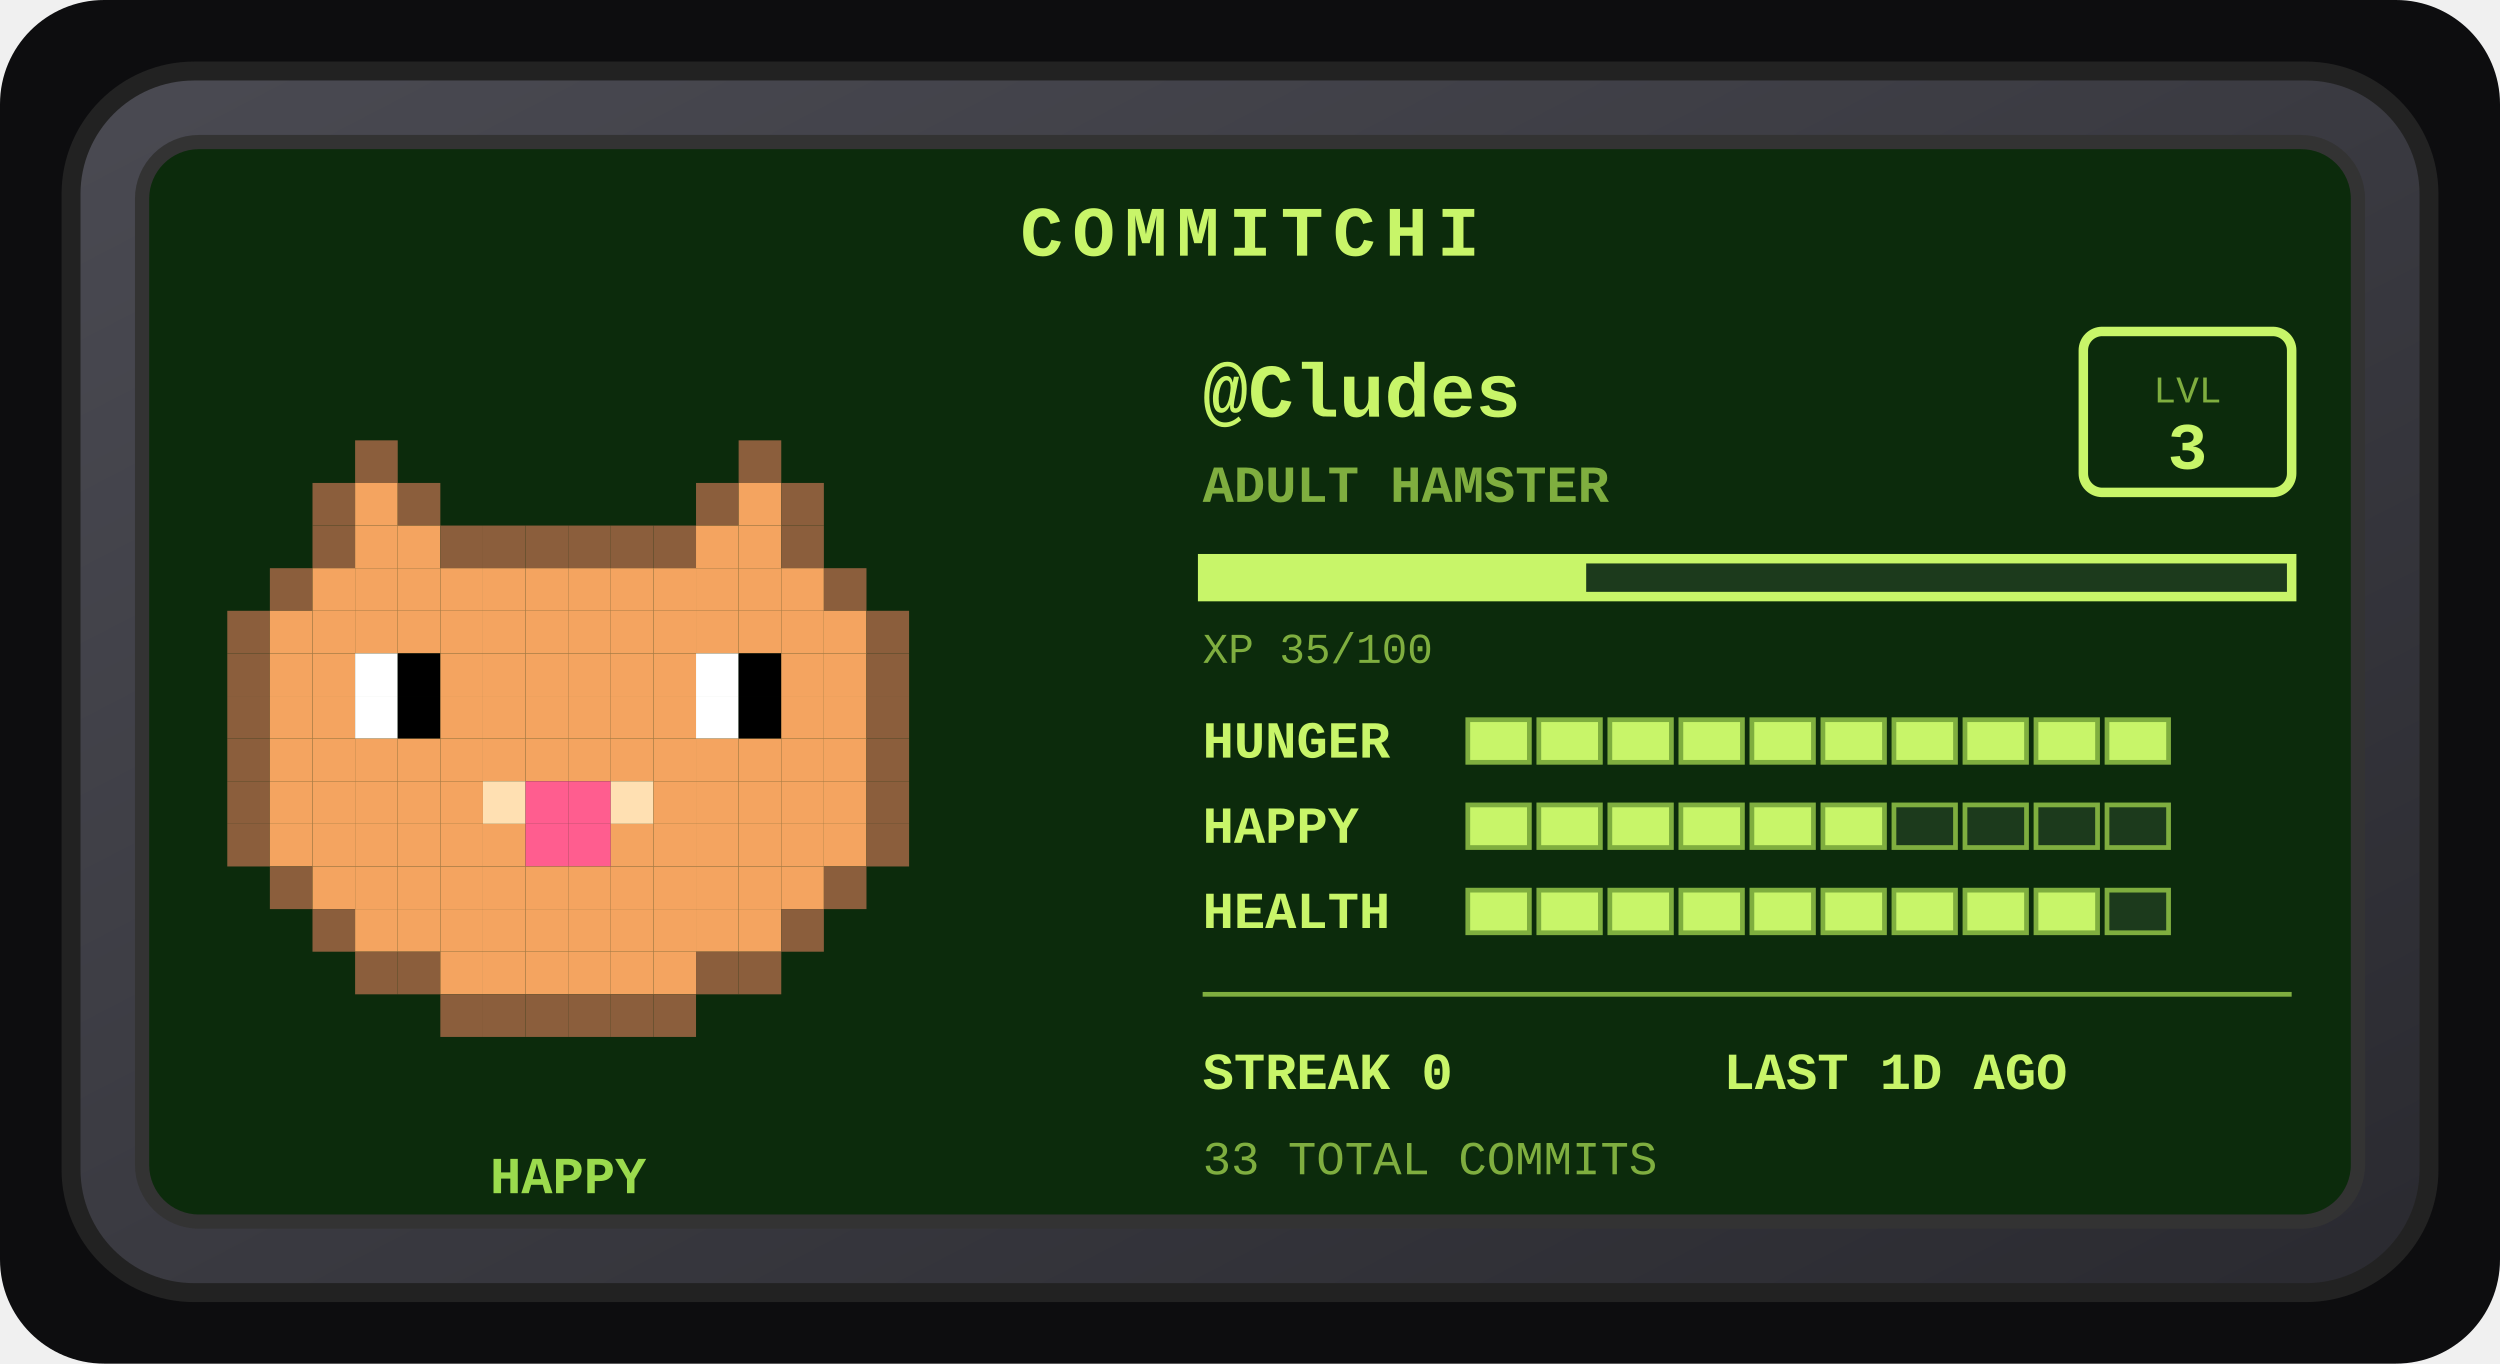
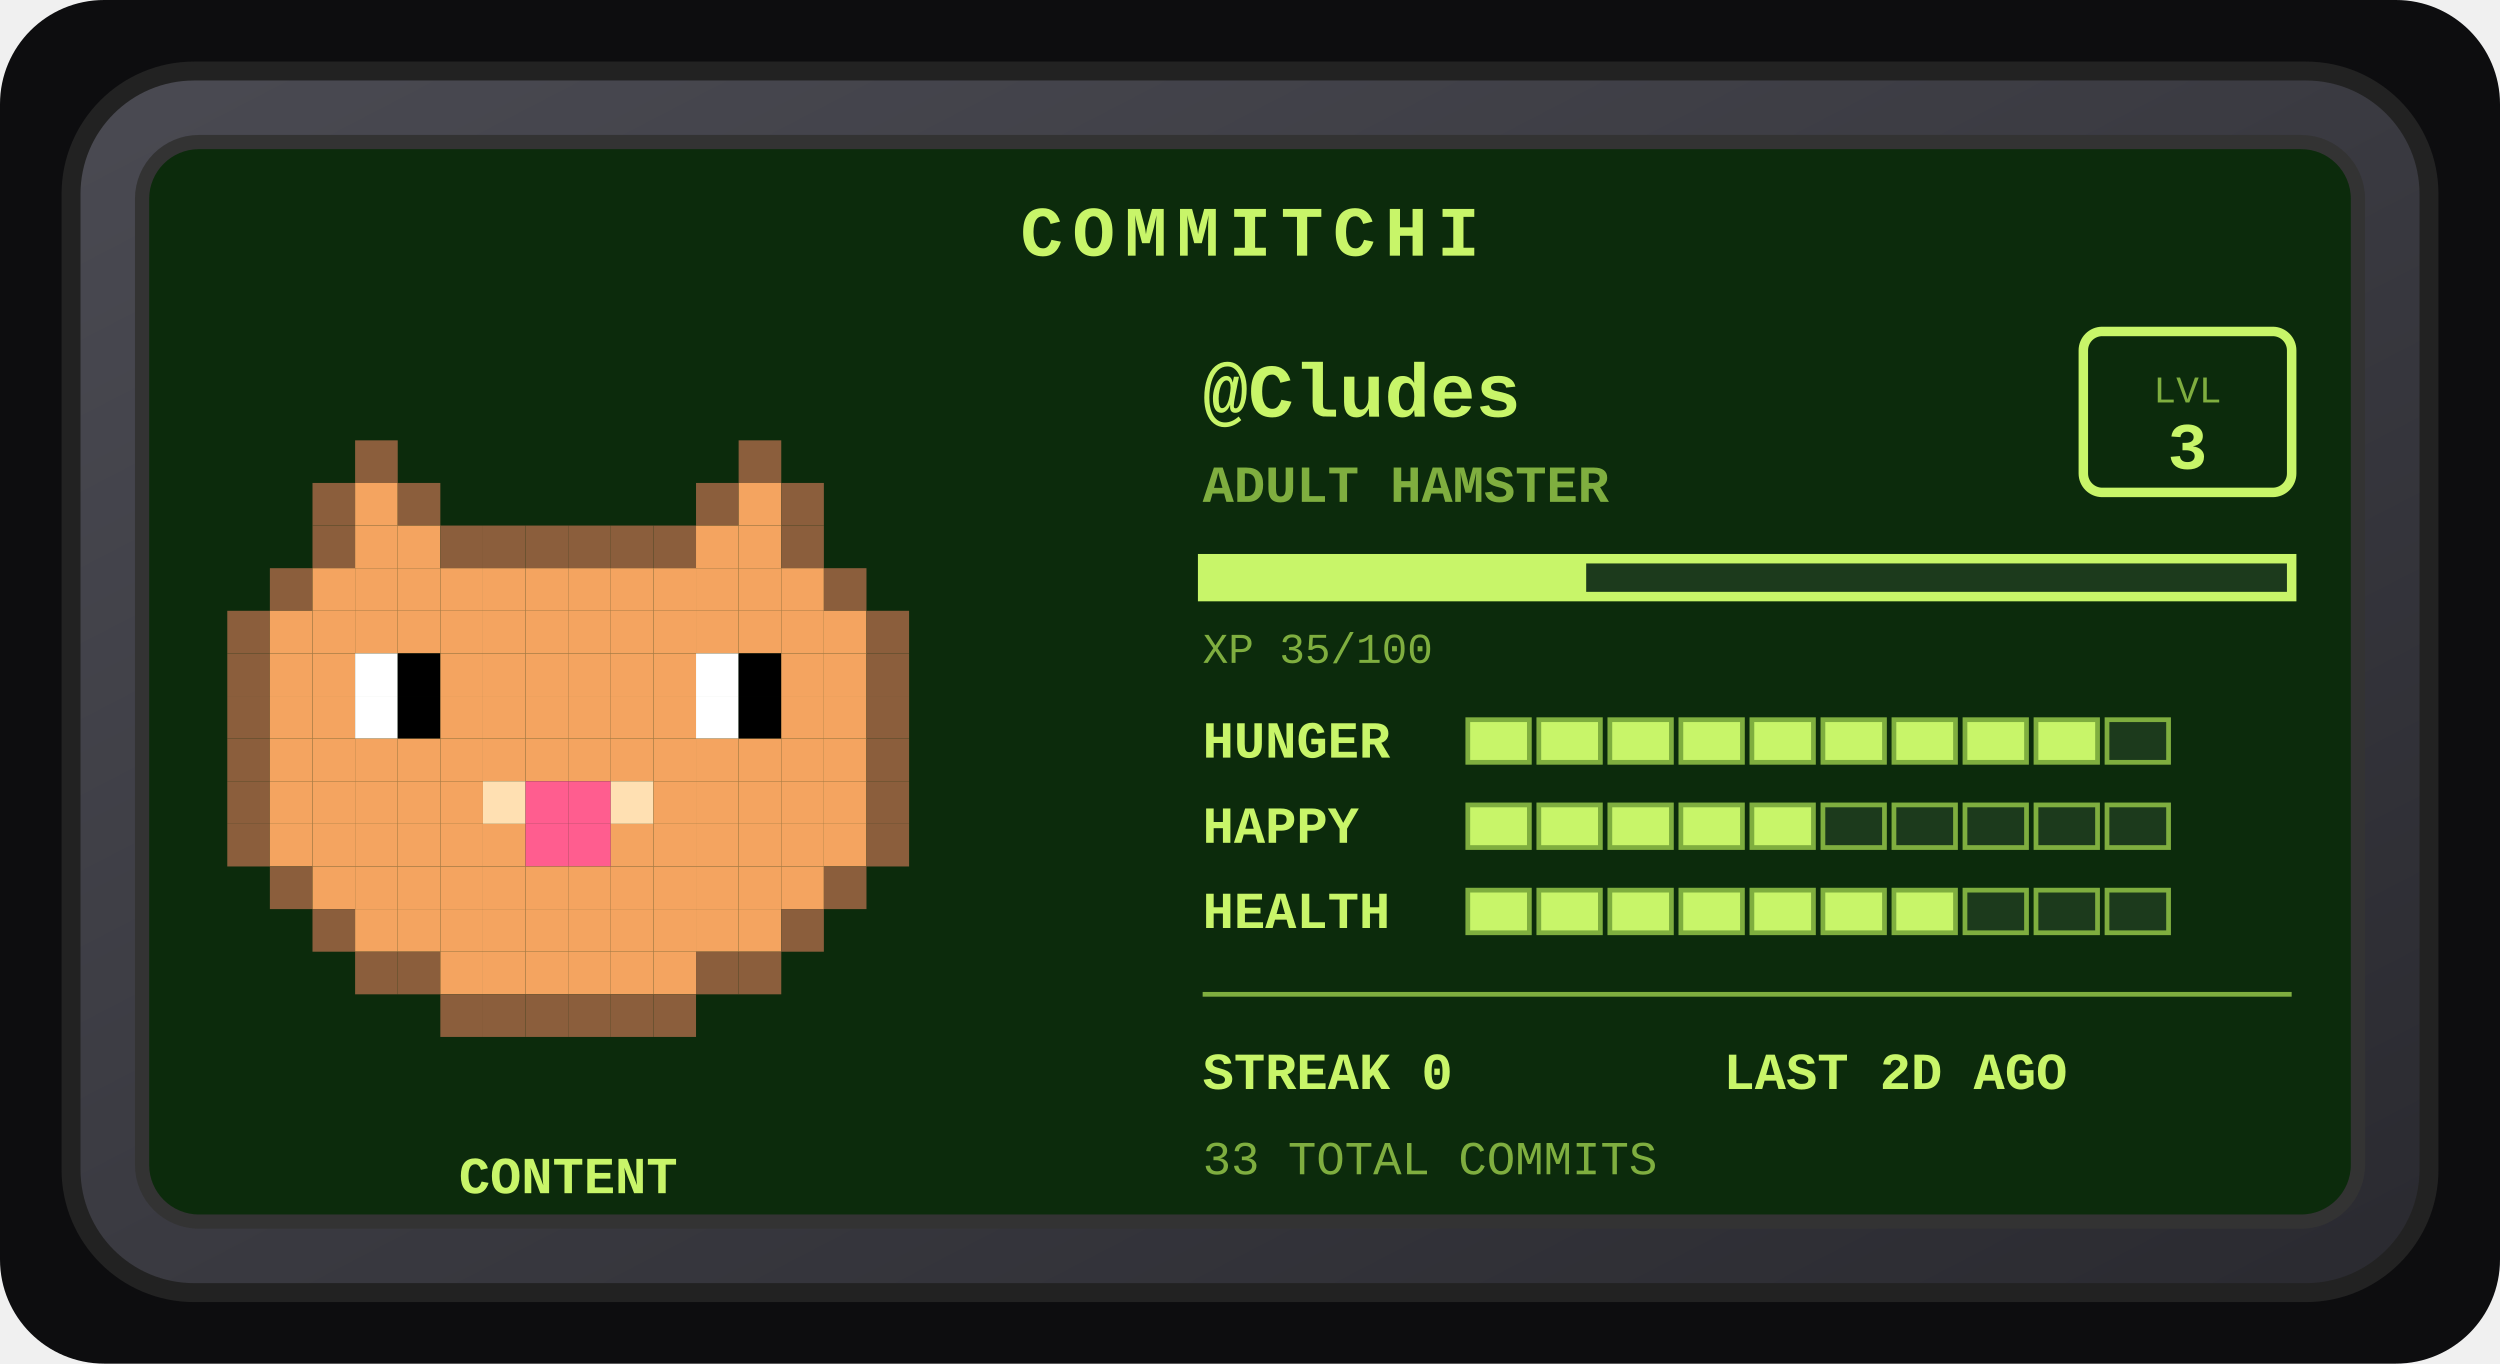
<svg xmlns="http://www.w3.org/2000/svg" width="528" height="288" viewBox="0 0 528 288" role="img" aria-label="Commitchi pet for Cludes">
  <defs>
    <linearGradient id="shell" x1="0" y1="0" x2="1" y2="1">
      <stop offset="0" stop-color="#4a4a52" />
      <stop offset="1" stop-color="#2a2a30" />
    </linearGradient>
  </defs>
  <rect x="0" y="0" width="528" height="288" rx="22" fill="#0d0d0f" />
  <g transform="translate(14, 14)">
    <rect x="1" y="1" width="498" height="258" rx="26" fill="url(#shell)" stroke="#222" stroke-width="4" />
    <rect x="16" y="16" width="468" height="228" rx="12" fill="#0c2b0c" stroke="#333" stroke-width="3" />
    <text x="250" y="40" text-anchor="middle" font-family="'Courier New',monospace" font-size="15" font-weight="bold" letter-spacing="2" fill="#c8f569">COMMITCHI</text>
    <g>
      <rect x="61" y="79" width="9" height="9" fill="#8b5e3c" />
      <rect x="142" y="79" width="9" height="9" fill="#8b5e3c" />
      <rect x="52" y="88" width="9" height="9" fill="#8b5e3c" />
      <rect x="61" y="88" width="9" height="9" fill="#f4a460" />
      <rect x="70" y="88" width="9" height="9" fill="#8b5e3c" />
      <rect x="133" y="88" width="9" height="9" fill="#8b5e3c" />
      <rect x="142" y="88" width="9" height="9" fill="#f4a460" />
      <rect x="151" y="88" width="9" height="9" fill="#8b5e3c" />
      <rect x="52" y="97" width="9" height="9" fill="#8b5e3c" />
      <rect x="61" y="97" width="9" height="9" fill="#f4a460" />
      <rect x="70" y="97" width="9" height="9" fill="#f4a460" />
      <rect x="79" y="97" width="9" height="9" fill="#8b5e3c" />
      <rect x="88" y="97" width="9" height="9" fill="#8b5e3c" />
      <rect x="97" y="97" width="9" height="9" fill="#8b5e3c" />
      <rect x="106" y="97" width="9" height="9" fill="#8b5e3c" />
      <rect x="115" y="97" width="9" height="9" fill="#8b5e3c" />
      <rect x="124" y="97" width="9" height="9" fill="#8b5e3c" />
      <rect x="133" y="97" width="9" height="9" fill="#f4a460" />
      <rect x="142" y="97" width="9" height="9" fill="#f4a460" />
      <rect x="151" y="97" width="9" height="9" fill="#8b5e3c" />
      <rect x="43" y="106" width="9" height="9" fill="#8b5e3c" />
      <rect x="52" y="106" width="9" height="9" fill="#f4a460" />
      <rect x="61" y="106" width="9" height="9" fill="#f4a460" />
      <rect x="70" y="106" width="9" height="9" fill="#f4a460" />
      <rect x="79" y="106" width="9" height="9" fill="#f4a460" />
      <rect x="88" y="106" width="9" height="9" fill="#f4a460" />
      <rect x="97" y="106" width="9" height="9" fill="#f4a460" />
      <rect x="106" y="106" width="9" height="9" fill="#f4a460" />
      <rect x="115" y="106" width="9" height="9" fill="#f4a460" />
      <rect x="124" y="106" width="9" height="9" fill="#f4a460" />
      <rect x="133" y="106" width="9" height="9" fill="#f4a460" />
      <rect x="142" y="106" width="9" height="9" fill="#f4a460" />
      <rect x="151" y="106" width="9" height="9" fill="#f4a460" />
      <rect x="160" y="106" width="9" height="9" fill="#8b5e3c" />
      <rect x="34" y="115" width="9" height="9" fill="#8b5e3c" />
      <rect x="43" y="115" width="9" height="9" fill="#f4a460" />
      <rect x="52" y="115" width="9" height="9" fill="#f4a460" />
      <rect x="61" y="115" width="9" height="9" fill="#f4a460" />
      <rect x="70" y="115" width="9" height="9" fill="#f4a460" />
      <rect x="79" y="115" width="9" height="9" fill="#f4a460" />
      <rect x="88" y="115" width="9" height="9" fill="#f4a460" />
      <rect x="97" y="115" width="9" height="9" fill="#f4a460" />
      <rect x="106" y="115" width="9" height="9" fill="#f4a460" />
      <rect x="115" y="115" width="9" height="9" fill="#f4a460" />
      <rect x="124" y="115" width="9" height="9" fill="#f4a460" />
      <rect x="133" y="115" width="9" height="9" fill="#f4a460" />
      <rect x="142" y="115" width="9" height="9" fill="#f4a460" />
      <rect x="151" y="115" width="9" height="9" fill="#f4a460" />
      <rect x="160" y="115" width="9" height="9" fill="#f4a460" />
      <rect x="169" y="115" width="9" height="9" fill="#8b5e3c" />
      <rect x="34" y="124" width="9" height="9" fill="#8b5e3c" />
      <rect x="43" y="124" width="9" height="9" fill="#f4a460" />
      <rect x="52" y="124" width="9" height="9" fill="#f4a460" />
      <rect x="61" y="124" width="9" height="9" fill="#ffffff" />
      <rect x="70" y="124" width="9" height="9" fill="#000000" />
      <rect x="79" y="124" width="9" height="9" fill="#f4a460" />
      <rect x="88" y="124" width="9" height="9" fill="#f4a460" />
      <rect x="97" y="124" width="9" height="9" fill="#f4a460" />
      <rect x="106" y="124" width="9" height="9" fill="#f4a460" />
      <rect x="115" y="124" width="9" height="9" fill="#f4a460" />
      <rect x="124" y="124" width="9" height="9" fill="#f4a460" />
      <rect x="133" y="124" width="9" height="9" fill="#ffffff" />
      <rect x="142" y="124" width="9" height="9" fill="#000000" />
      <rect x="151" y="124" width="9" height="9" fill="#f4a460" />
      <rect x="160" y="124" width="9" height="9" fill="#f4a460" />
      <rect x="169" y="124" width="9" height="9" fill="#8b5e3c" />
      <rect x="34" y="133" width="9" height="9" fill="#8b5e3c" />
      <rect x="43" y="133" width="9" height="9" fill="#f4a460" />
      <rect x="52" y="133" width="9" height="9" fill="#f4a460" />
      <rect x="61" y="133" width="9" height="9" fill="#ffffff" />
      <rect x="70" y="133" width="9" height="9" fill="#000000" />
      <rect x="79" y="133" width="9" height="9" fill="#f4a460" />
      <rect x="88" y="133" width="9" height="9" fill="#f4a460" />
      <rect x="97" y="133" width="9" height="9" fill="#f4a460" />
      <rect x="106" y="133" width="9" height="9" fill="#f4a460" />
      <rect x="115" y="133" width="9" height="9" fill="#f4a460" />
      <rect x="124" y="133" width="9" height="9" fill="#f4a460" />
      <rect x="133" y="133" width="9" height="9" fill="#ffffff" />
      <rect x="142" y="133" width="9" height="9" fill="#000000" />
      <rect x="151" y="133" width="9" height="9" fill="#f4a460" />
      <rect x="160" y="133" width="9" height="9" fill="#f4a460" />
      <rect x="169" y="133" width="9" height="9" fill="#8b5e3c" />
      <rect x="34" y="142" width="9" height="9" fill="#8b5e3c" />
      <rect x="43" y="142" width="9" height="9" fill="#f4a460" />
      <rect x="52" y="142" width="9" height="9" fill="#f4a460" />
      <rect x="61" y="142" width="9" height="9" fill="#f4a460" />
      <rect x="70" y="142" width="9" height="9" fill="#f4a460" />
      <rect x="79" y="142" width="9" height="9" fill="#f4a460" />
      <rect x="88" y="142" width="9" height="9" fill="#f4a460" />
      <rect x="97" y="142" width="9" height="9" fill="#f4a460" />
      <rect x="106" y="142" width="9" height="9" fill="#f4a460" />
      <rect x="115" y="142" width="9" height="9" fill="#f4a460" />
      <rect x="124" y="142" width="9" height="9" fill="#f4a460" />
      <rect x="133" y="142" width="9" height="9" fill="#f4a460" />
      <rect x="142" y="142" width="9" height="9" fill="#f4a460" />
      <rect x="151" y="142" width="9" height="9" fill="#f4a460" />
      <rect x="160" y="142" width="9" height="9" fill="#f4a460" />
      <rect x="169" y="142" width="9" height="9" fill="#8b5e3c" />
      <rect x="34" y="151" width="9" height="9" fill="#8b5e3c" />
      <rect x="43" y="151" width="9" height="9" fill="#f4a460" />
      <rect x="52" y="151" width="9" height="9" fill="#f4a460" />
      <rect x="61" y="151" width="9" height="9" fill="#f4a460" />
      <rect x="70" y="151" width="9" height="9" fill="#f4a460" />
      <rect x="79" y="151" width="9" height="9" fill="#f4a460" />
      <rect x="88" y="151" width="9" height="9" fill="#ffe0b2" />
      <rect x="97" y="151" width="9" height="9" fill="#ff5d8f" />
      <rect x="106" y="151" width="9" height="9" fill="#ff5d8f" />
      <rect x="115" y="151" width="9" height="9" fill="#ffe0b2" />
      <rect x="124" y="151" width="9" height="9" fill="#f4a460" />
      <rect x="133" y="151" width="9" height="9" fill="#f4a460" />
      <rect x="142" y="151" width="9" height="9" fill="#f4a460" />
      <rect x="151" y="151" width="9" height="9" fill="#f4a460" />
      <rect x="160" y="151" width="9" height="9" fill="#f4a460" />
      <rect x="169" y="151" width="9" height="9" fill="#8b5e3c" />
      <rect x="34" y="160" width="9" height="9" fill="#8b5e3c" />
      <rect x="43" y="160" width="9" height="9" fill="#f4a460" />
      <rect x="52" y="160" width="9" height="9" fill="#f4a460" />
      <rect x="61" y="160" width="9" height="9" fill="#f4a460" />
      <rect x="70" y="160" width="9" height="9" fill="#f4a460" />
      <rect x="79" y="160" width="9" height="9" fill="#f4a460" />
      <rect x="88" y="160" width="9" height="9" fill="#f4a460" />
      <rect x="97" y="160" width="9" height="9" fill="#ff5d8f" />
      <rect x="106" y="160" width="9" height="9" fill="#ff5d8f" />
      <rect x="115" y="160" width="9" height="9" fill="#f4a460" />
      <rect x="124" y="160" width="9" height="9" fill="#f4a460" />
      <rect x="133" y="160" width="9" height="9" fill="#f4a460" />
      <rect x="142" y="160" width="9" height="9" fill="#f4a460" />
      <rect x="151" y="160" width="9" height="9" fill="#f4a460" />
      <rect x="160" y="160" width="9" height="9" fill="#f4a460" />
      <rect x="169" y="160" width="9" height="9" fill="#8b5e3c" />
      <rect x="43" y="169" width="9" height="9" fill="#8b5e3c" />
      <rect x="52" y="169" width="9" height="9" fill="#f4a460" />
      <rect x="61" y="169" width="9" height="9" fill="#f4a460" />
      <rect x="70" y="169" width="9" height="9" fill="#f4a460" />
      <rect x="79" y="169" width="9" height="9" fill="#f4a460" />
      <rect x="88" y="169" width="9" height="9" fill="#f4a460" />
      <rect x="97" y="169" width="9" height="9" fill="#f4a460" />
      <rect x="106" y="169" width="9" height="9" fill="#f4a460" />
      <rect x="115" y="169" width="9" height="9" fill="#f4a460" />
      <rect x="124" y="169" width="9" height="9" fill="#f4a460" />
      <rect x="133" y="169" width="9" height="9" fill="#f4a460" />
      <rect x="142" y="169" width="9" height="9" fill="#f4a460" />
      <rect x="151" y="169" width="9" height="9" fill="#f4a460" />
      <rect x="160" y="169" width="9" height="9" fill="#8b5e3c" />
      <rect x="52" y="178" width="9" height="9" fill="#8b5e3c" />
      <rect x="61" y="178" width="9" height="9" fill="#f4a460" />
      <rect x="70" y="178" width="9" height="9" fill="#f4a460" />
      <rect x="79" y="178" width="9" height="9" fill="#f4a460" />
      <rect x="88" y="178" width="9" height="9" fill="#f4a460" />
      <rect x="97" y="178" width="9" height="9" fill="#f4a460" />
      <rect x="106" y="178" width="9" height="9" fill="#f4a460" />
      <rect x="115" y="178" width="9" height="9" fill="#f4a460" />
      <rect x="124" y="178" width="9" height="9" fill="#f4a460" />
      <rect x="133" y="178" width="9" height="9" fill="#f4a460" />
      <rect x="142" y="178" width="9" height="9" fill="#f4a460" />
      <rect x="151" y="178" width="9" height="9" fill="#8b5e3c" />
      <rect x="61" y="187" width="9" height="9" fill="#8b5e3c" />
      <rect x="70" y="187" width="9" height="9" fill="#8b5e3c" />
      <rect x="79" y="187" width="9" height="9" fill="#f4a460" />
      <rect x="88" y="187" width="9" height="9" fill="#f4a460" />
      <rect x="97" y="187" width="9" height="9" fill="#f4a460" />
      <rect x="106" y="187" width="9" height="9" fill="#f4a460" />
      <rect x="115" y="187" width="9" height="9" fill="#f4a460" />
      <rect x="124" y="187" width="9" height="9" fill="#f4a460" />
      <rect x="133" y="187" width="9" height="9" fill="#8b5e3c" />
      <rect x="142" y="187" width="9" height="9" fill="#8b5e3c" />
      <rect x="79" y="196" width="9" height="9" fill="#8b5e3c" />
      <rect x="88" y="196" width="9" height="9" fill="#8b5e3c" />
      <rect x="97" y="196" width="9" height="9" fill="#8b5e3c" />
      <rect x="106" y="196" width="9" height="9" fill="#8b5e3c" />
      <rect x="115" y="196" width="9" height="9" fill="#8b5e3c" />
      <rect x="124" y="196" width="9" height="9" fill="#8b5e3c" />
      <animateTransform attributeName="transform" type="translate" values="0 0; 0 -5; 0 0" dur="3s" repeatCount="indefinite" />
    </g>
-     <text x="106" y="238" text-anchor="middle" font-family="'Courier New',monospace" font-size="11" font-weight="bold" fill="#9bdb4d">HAPPY</text>
+     <text x="106" y="238" text-anchor="middle" font-family="'Courier New',monospace" font-size="11" font-weight="bold" fill="#c8f569">CONTENT</text>
    <text x="240" y="74" font-family="'Courier New',monospace" font-size="16" font-weight="bold" fill="#c8f569">@Cludes</text>
    <text x="240" y="92" font-family="'Courier New',monospace" font-size="11" font-weight="bold" fill="#7fae3f">ADULT HAMSTER</text>
    <rect x="426" y="56" width="44" height="34" rx="4" fill="none" stroke="#c8f569" stroke-width="2" />
    <text x="448" y="71" text-anchor="middle" font-family="'Courier New',monospace" font-size="8" fill="#7fae3f">LVL</text>
    <text x="448" y="85" text-anchor="middle" font-family="'Courier New',monospace" font-size="14" font-weight="bold" fill="#c8f569">3</text>
    <rect x="240" y="104" width="230" height="8" fill="#1c3a1c" stroke="#c8f569" stroke-width="2" />
    <rect x="240" y="104" width="81" height="8" fill="#c8f569" />
    <text x="240" y="126" font-family="'Courier New',monospace" font-size="9" fill="#7fae3f">XP 35/100</text>
    <text x="240" y="146" font-family="'Courier New',monospace" font-size="11" font-weight="bold" fill="#c8f569">HUNGER</text>
    <rect x="296" y="138" width="13" height="9" fill="#c8f569" stroke="#7fae3f" stroke-width="1" />
    <rect x="311" y="138" width="13" height="9" fill="#c8f569" stroke="#7fae3f" stroke-width="1" />
    <rect x="326" y="138" width="13" height="9" fill="#c8f569" stroke="#7fae3f" stroke-width="1" />
    <rect x="341" y="138" width="13" height="9" fill="#c8f569" stroke="#7fae3f" stroke-width="1" />
    <rect x="356" y="138" width="13" height="9" fill="#c8f569" stroke="#7fae3f" stroke-width="1" />
    <rect x="371" y="138" width="13" height="9" fill="#c8f569" stroke="#7fae3f" stroke-width="1" />
    <rect x="386" y="138" width="13" height="9" fill="#c8f569" stroke="#7fae3f" stroke-width="1" />
    <rect x="401" y="138" width="13" height="9" fill="#c8f569" stroke="#7fae3f" stroke-width="1" />
    <rect x="416" y="138" width="13" height="9" fill="#c8f569" stroke="#7fae3f" stroke-width="1" />
-     <rect x="431" y="138" width="13" height="9" fill="#c8f569" stroke="#7fae3f" stroke-width="1" />
+     <rect x="431" y="138" width="13" height="9" fill="#1c3a1c" stroke="#7fae3f" stroke-width="1" />
    <text x="240" y="164" font-family="'Courier New',monospace" font-size="11" font-weight="bold" fill="#c8f569">HAPPY</text>
    <rect x="296" y="156" width="13" height="9" fill="#c8f569" stroke="#7fae3f" stroke-width="1" />
    <rect x="311" y="156" width="13" height="9" fill="#c8f569" stroke="#7fae3f" stroke-width="1" />
    <rect x="326" y="156" width="13" height="9" fill="#c8f569" stroke="#7fae3f" stroke-width="1" />
    <rect x="341" y="156" width="13" height="9" fill="#c8f569" stroke="#7fae3f" stroke-width="1" />
    <rect x="356" y="156" width="13" height="9" fill="#c8f569" stroke="#7fae3f" stroke-width="1" />
-     <rect x="371" y="156" width="13" height="9" fill="#c8f569" stroke="#7fae3f" stroke-width="1" />
+     <rect x="371" y="156" width="13" height="9" fill="#1c3a1c" stroke="#7fae3f" stroke-width="1" />
    <rect x="386" y="156" width="13" height="9" fill="#1c3a1c" stroke="#7fae3f" stroke-width="1" />
    <rect x="401" y="156" width="13" height="9" fill="#1c3a1c" stroke="#7fae3f" stroke-width="1" />
    <rect x="416" y="156" width="13" height="9" fill="#1c3a1c" stroke="#7fae3f" stroke-width="1" />
    <rect x="431" y="156" width="13" height="9" fill="#1c3a1c" stroke="#7fae3f" stroke-width="1" />
    <text x="240" y="182" font-family="'Courier New',monospace" font-size="11" font-weight="bold" fill="#c8f569">HEALTH</text>
    <rect x="296" y="174" width="13" height="9" fill="#c8f569" stroke="#7fae3f" stroke-width="1" />
    <rect x="311" y="174" width="13" height="9" fill="#c8f569" stroke="#7fae3f" stroke-width="1" />
    <rect x="326" y="174" width="13" height="9" fill="#c8f569" stroke="#7fae3f" stroke-width="1" />
    <rect x="341" y="174" width="13" height="9" fill="#c8f569" stroke="#7fae3f" stroke-width="1" />
    <rect x="356" y="174" width="13" height="9" fill="#c8f569" stroke="#7fae3f" stroke-width="1" />
    <rect x="371" y="174" width="13" height="9" fill="#c8f569" stroke="#7fae3f" stroke-width="1" />
    <rect x="386" y="174" width="13" height="9" fill="#c8f569" stroke="#7fae3f" stroke-width="1" />
-     <rect x="401" y="174" width="13" height="9" fill="#c8f569" stroke="#7fae3f" stroke-width="1" />
-     <rect x="416" y="174" width="13" height="9" fill="#c8f569" stroke="#7fae3f" stroke-width="1" />
+     <rect x="401" y="174" width="13" height="9" fill="#1c3a1c" stroke="#7fae3f" stroke-width="1" />
+     <rect x="416" y="174" width="13" height="9" fill="#1c3a1c" stroke="#7fae3f" stroke-width="1" />
    <rect x="431" y="174" width="13" height="9" fill="#1c3a1c" stroke="#7fae3f" stroke-width="1" />
    <line x1="240" y1="196" x2="470" y2="196" stroke="#7fae3f" stroke-width="1" />
    <text x="240" y="216" font-family="'Courier New',monospace" font-size="11" font-weight="bold" fill="#c8f569">STREAK 0</text>
-     <text x="350" y="216" font-family="'Courier New',monospace" font-size="11" font-weight="bold" fill="#c8f569">LAST 1D AGO</text>
+     <text x="350" y="216" font-family="'Courier New',monospace" font-size="11" font-weight="bold" fill="#c8f569">LAST 2D AGO</text>
    <text x="240" y="234" font-family="'Courier New',monospace" font-size="10" fill="#7fae3f">33 TOTAL COMMITS</text>
  </g>
</svg>
